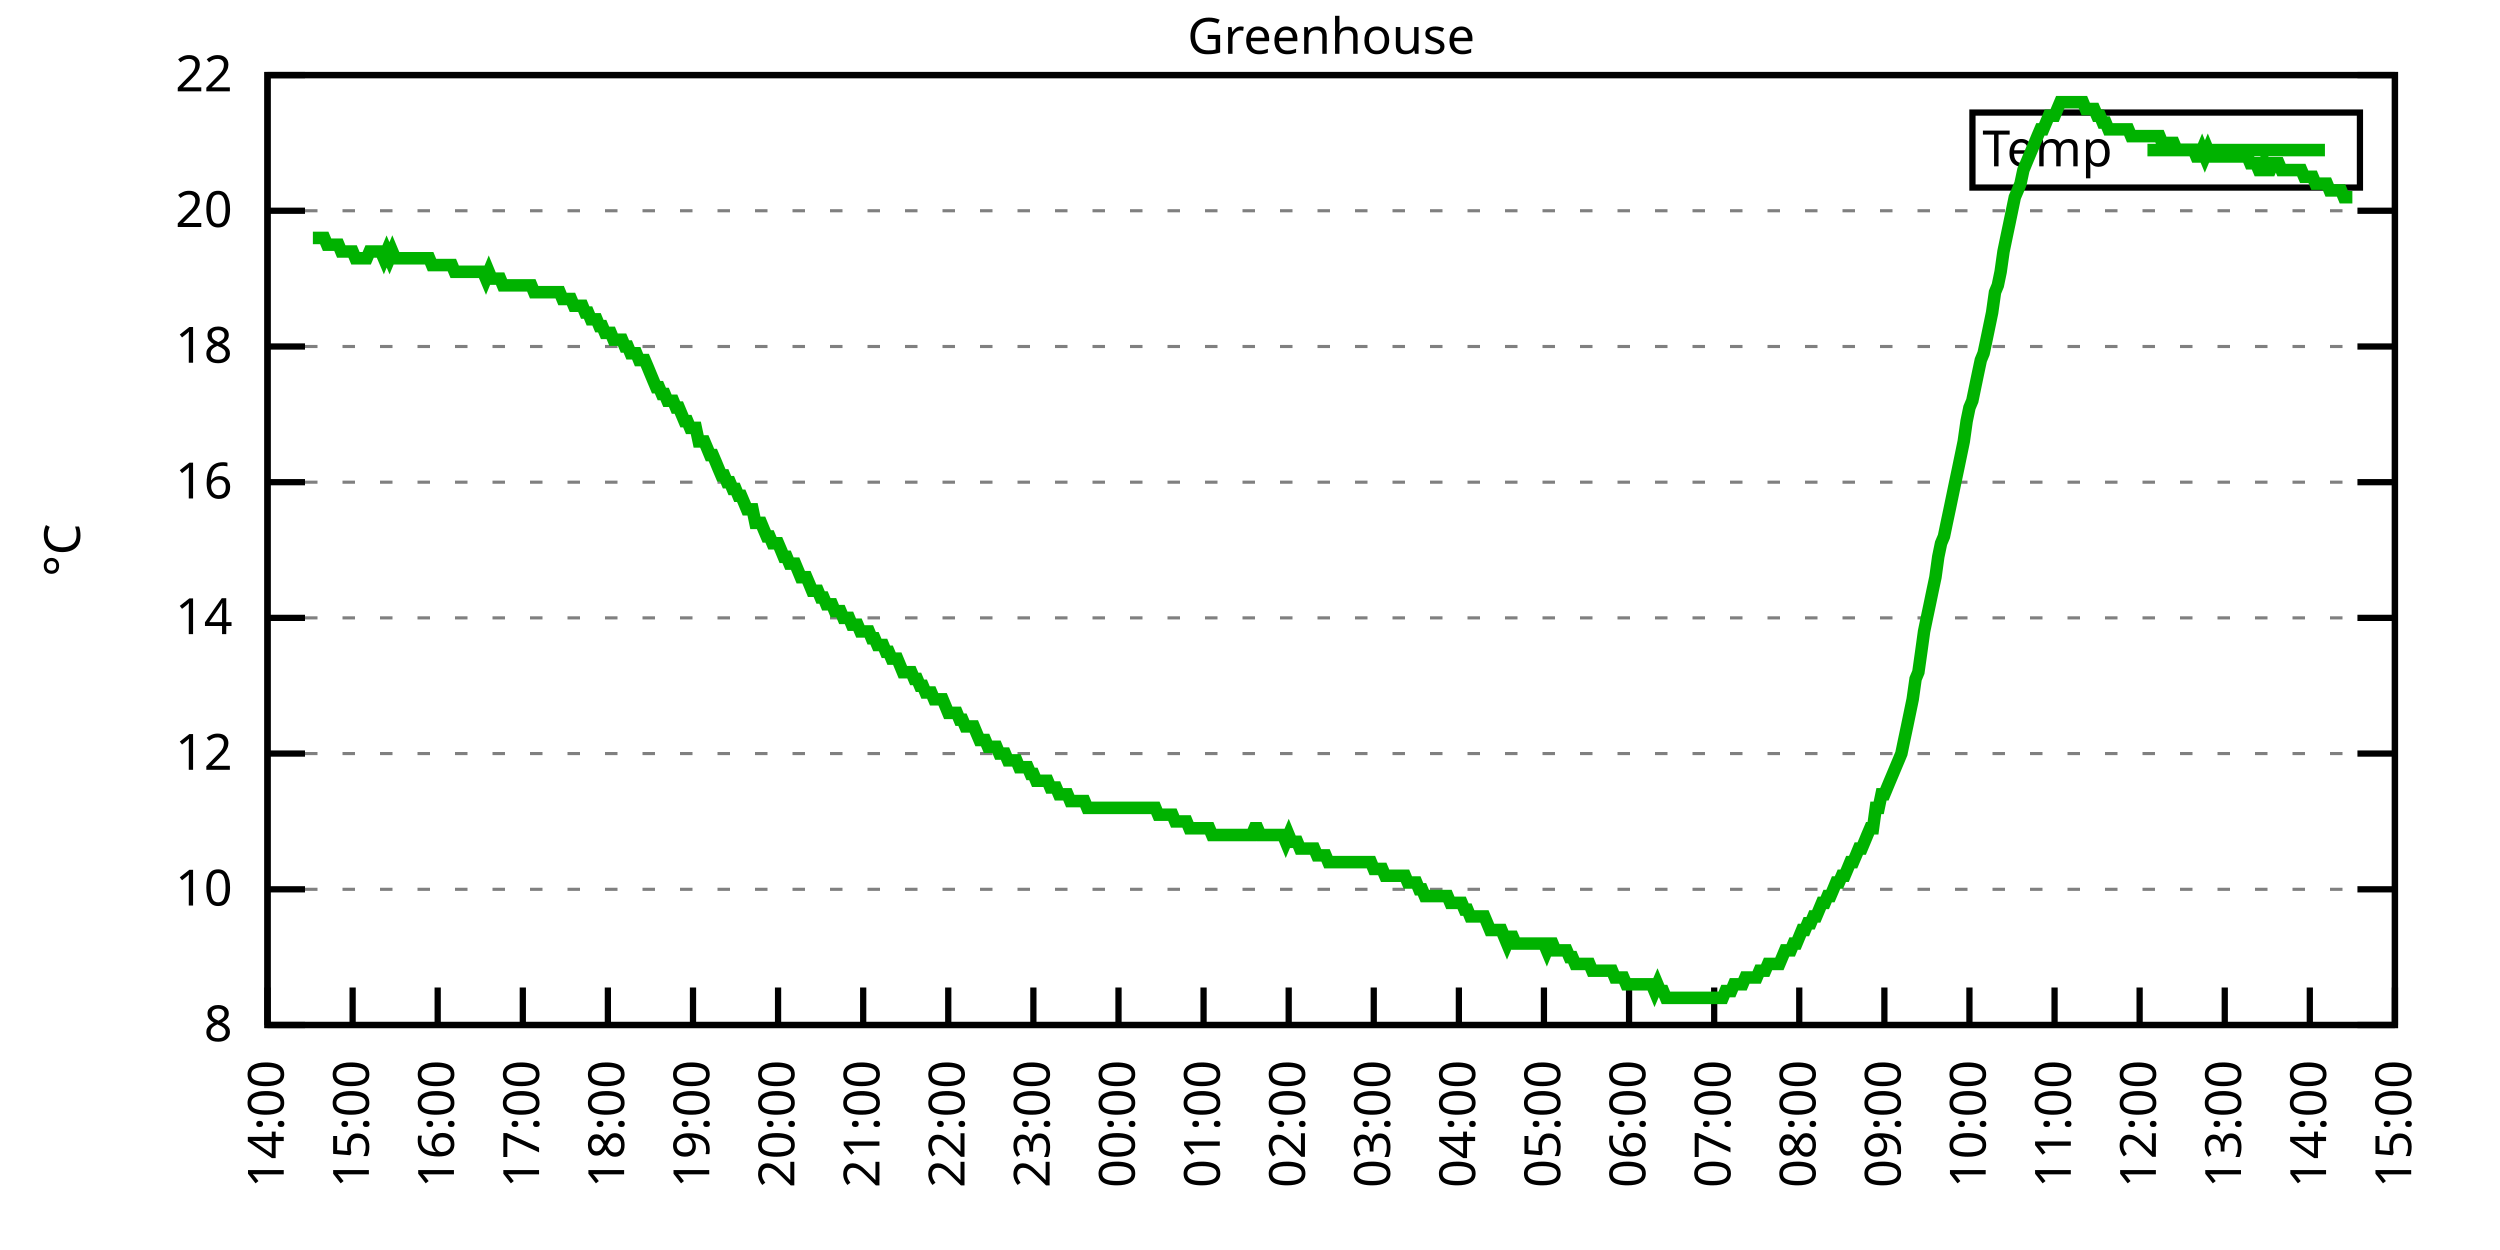
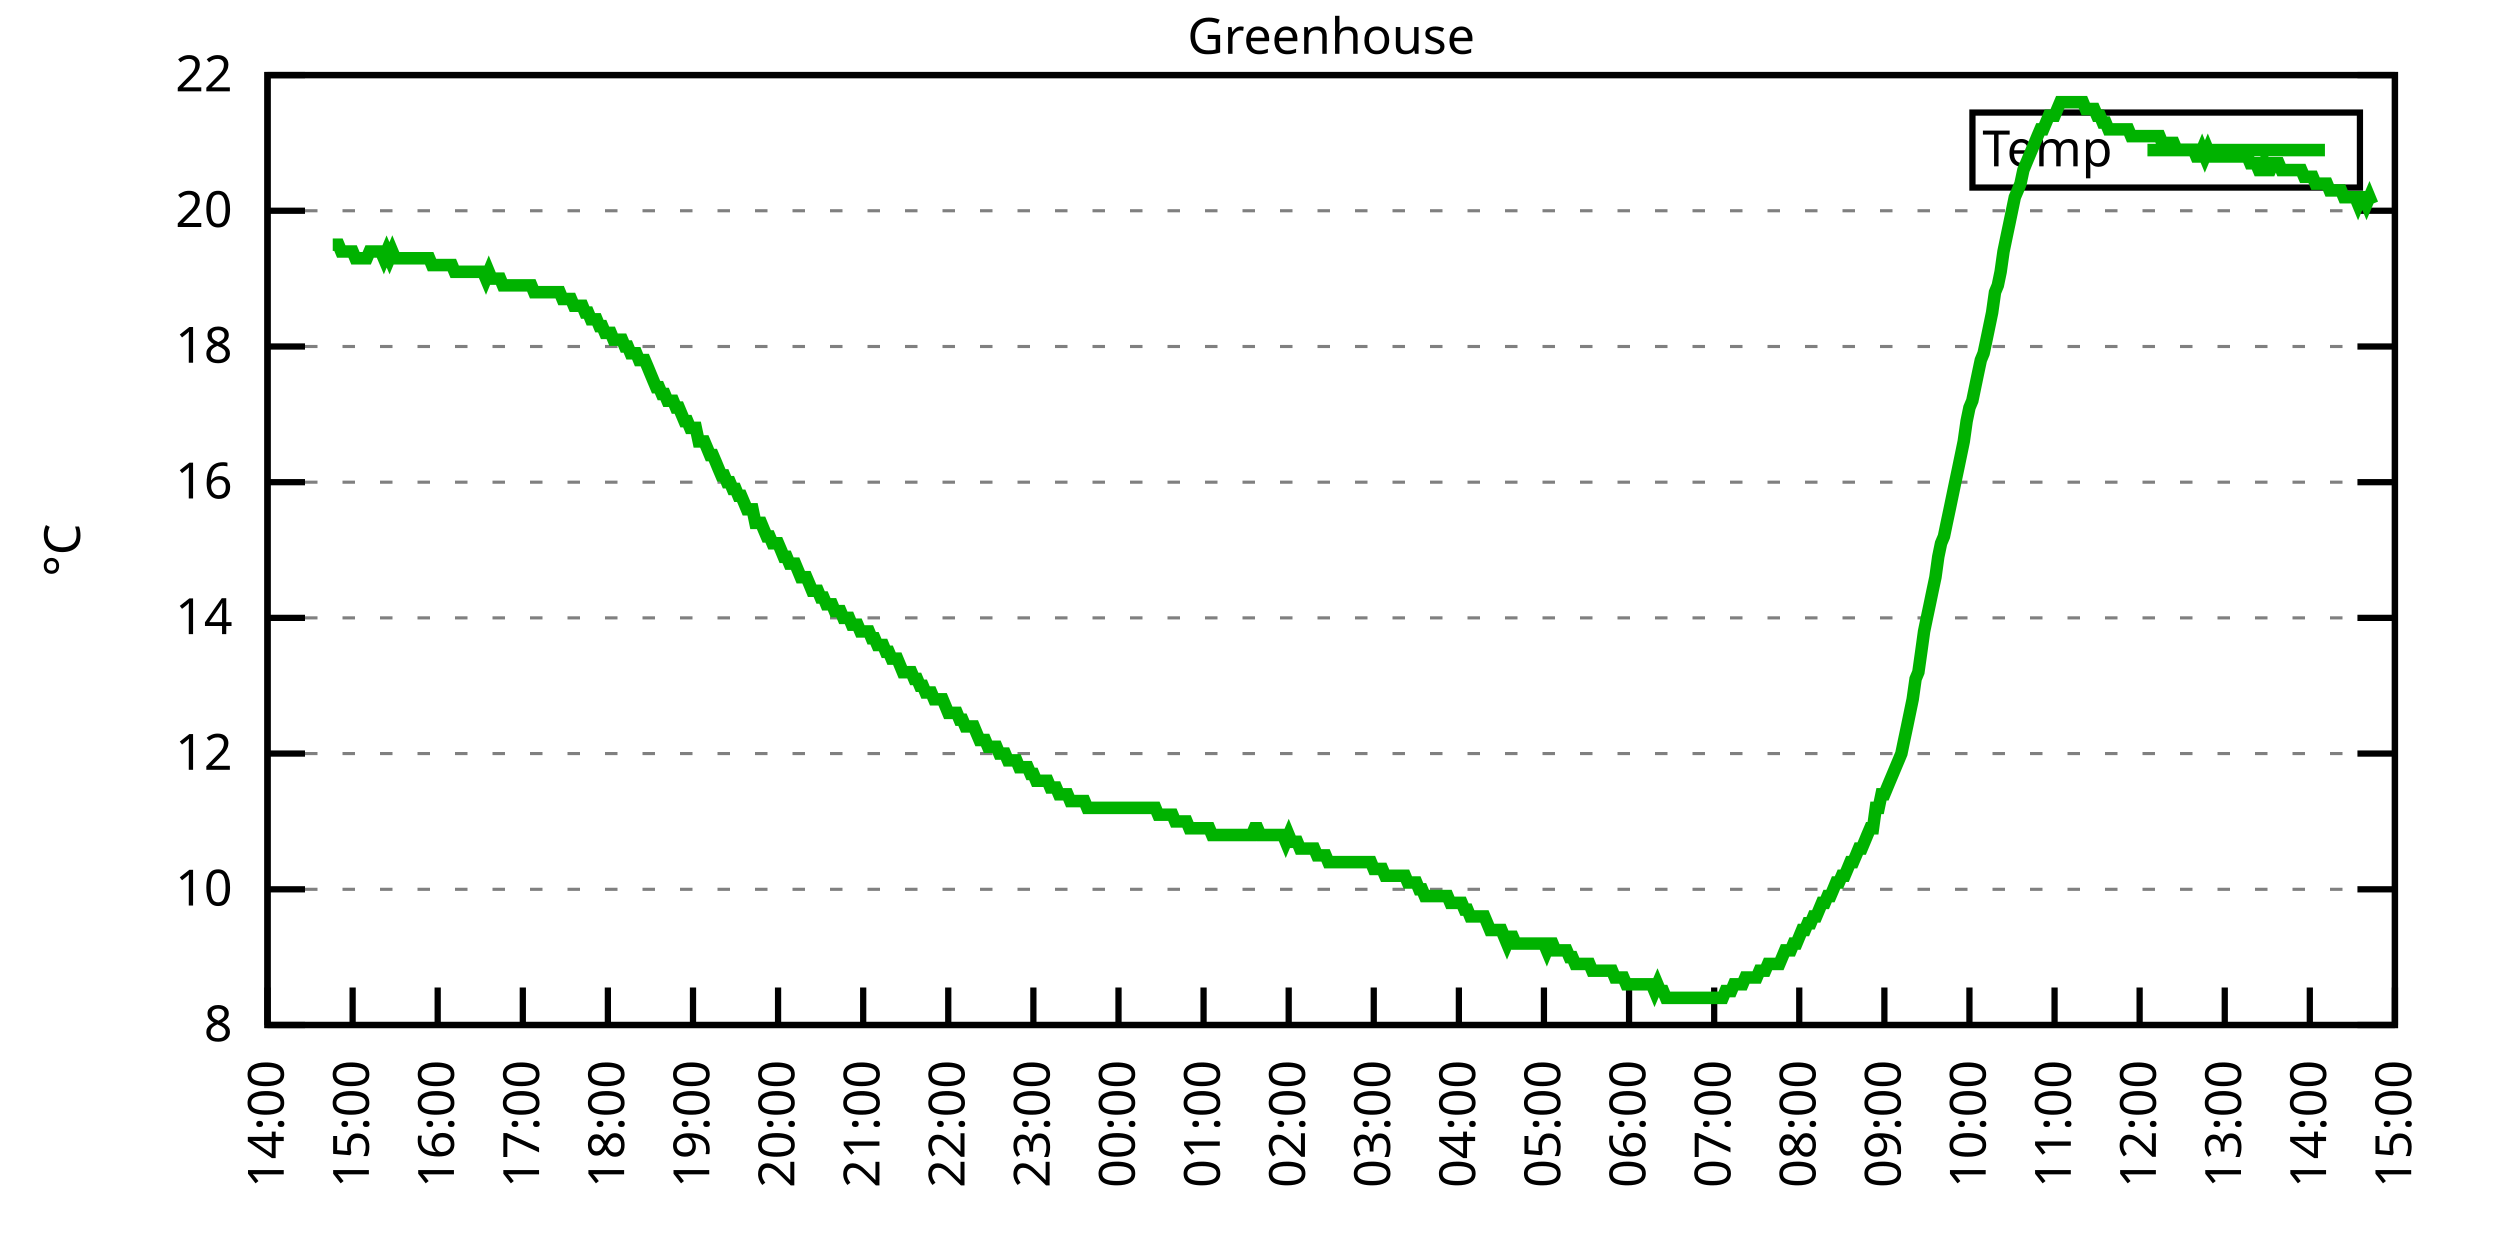
<svg xmlns="http://www.w3.org/2000/svg" xmlns:xlink="http://www.w3.org/1999/xlink" width="400" height="200" viewBox="0 0 400 200">
  <g id="gnuplot_canvas">
    <rect x="0" y="0" width="400" height="200" fill="none" />
    <defs>
      <circle id="gpDot" r="0.5" stroke-width="0.5" stroke="currentColor" />
      <path id="gpPt0" stroke-width="0.333" stroke="currentColor" d="M-1,0 h2 M0,-1 v2" />
      <path id="gpPt1" stroke-width="0.333" stroke="currentColor" d="M-1,-1 L1,1 M1,-1 L-1,1" />
      <path id="gpPt2" stroke-width="0.333" stroke="currentColor" d="M-1,0 L1,0 M0,-1 L0,1 M-1,-1 L1,1 M-1,1 L1,-1" />
      <rect id="gpPt3" stroke-width="0.333" stroke="currentColor" x="-1" y="-1" width="2" height="2" />
      <rect id="gpPt4" stroke-width="0.333" stroke="currentColor" fill="currentColor" x="-1" y="-1" width="2" height="2" />
      <circle id="gpPt5" stroke-width="0.333" stroke="currentColor" cx="0" cy="0" r="1" />
      <use xlink:href="#gpPt5" id="gpPt6" fill="currentColor" stroke="none" />
      <path id="gpPt7" stroke-width="0.333" stroke="currentColor" d="M0,-1.33 L-1.33,0.67 L1.33,0.67 z" />
      <use xlink:href="#gpPt7" id="gpPt8" fill="currentColor" stroke="none" />
      <use xlink:href="#gpPt7" id="gpPt9" stroke="currentColor" transform="rotate(180)" />
      <use xlink:href="#gpPt9" id="gpPt10" fill="currentColor" stroke="none" />
      <use xlink:href="#gpPt3" id="gpPt11" stroke="currentColor" transform="rotate(45)" />
      <use xlink:href="#gpPt11" id="gpPt12" fill="currentColor" stroke="none" />
      <path id="gpPt13" stroke-width="0.333" stroke="currentColor" d="M0,1.330 L1.265,0.411 L0.782,-1.067 L-0.782,-1.076 L-1.265,0.411 z" />
      <use xlink:href="#gpPt13" id="gpPt14" fill="currentColor" stroke="none" />
      <filter id="textbox" filterUnits="objectBoundingBox" x="0" y="0" height="1" width="1">
        <feFlood flood-color="white" flood-opacity="1" result="bgnd" />
        <feComposite in="SourceGraphic" in2="bgnd" operator="atop" />
      </filter>
      <filter id="greybox" filterUnits="objectBoundingBox" x="0" y="0" height="1" width="1">
        <feFlood flood-color="lightgrey" flood-opacity="1" result="grey" />
        <feComposite in="SourceGraphic" in2="grey" operator="atop" />
      </filter>
    </defs>
    <g fill="none" color="white" stroke="currentColor" stroke-width="1.00" stroke-linecap="butt" stroke-linejoin="miter">
</g>
    <g fill="none" color="black" stroke="currentColor" stroke-width="1.00" stroke-linecap="butt" stroke-linejoin="miter">
      <g stroke="none" shape-rendering="crispEdges">
        <polygon fill="rgb(255, 255, 255)" points="42.80,164.00 383.18,164.00 383.18,12.02 42.80,12.02 " />
      </g>
    </g>
    <g fill="none" color="black" stroke="currentColor" stroke-width="1.00" stroke-linecap="butt" stroke-linejoin="miter">
</g>
    <g fill="none" color="black" stroke="black" stroke-width="0.50" stroke-linecap="butt" stroke-linejoin="miter">
</g>
    <g fill="none" color="gray" stroke="currentColor" stroke-width="0.50" stroke-linecap="butt" stroke-linejoin="miter">
      <path stroke="gray" stroke-dasharray="2,4" class="gridline" d="M42.80,164.00 L383.19,164.00  " />
    </g>
    <g fill="none" color="gray" stroke="gray" stroke-width="1.00" stroke-linecap="butt" stroke-linejoin="miter">
</g>
    <g fill="none" color="black" stroke="currentColor" stroke-width="1.00" stroke-linecap="butt" stroke-linejoin="miter">
      <path stroke="black" d="M42.80,164.00 L48.80,164.00 M383.19,164.00 L377.19,164.00  " />
      <g transform="translate(37.20,166.60)" stroke="none" fill="black" font-family="Sans" font-size="8.00" text-anchor="end">
        <text>
          <tspan font-family="Sans"> 8</tspan>
        </text>
      </g>
    </g>
    <g fill="none" color="black" stroke="currentColor" stroke-width="1.00" stroke-linecap="butt" stroke-linejoin="miter">
</g>
    <g fill="none" color="black" stroke="black" stroke-width="0.50" stroke-linecap="butt" stroke-linejoin="miter">
</g>
    <g fill="none" color="gray" stroke="currentColor" stroke-width="0.50" stroke-linecap="butt" stroke-linejoin="miter">
      <path stroke="gray" stroke-dasharray="2,4" class="gridline" d="M42.80,142.29 L383.19,142.29  " />
    </g>
    <g fill="none" color="gray" stroke="gray" stroke-width="1.00" stroke-linecap="butt" stroke-linejoin="miter">
</g>
    <g fill="none" color="black" stroke="currentColor" stroke-width="1.00" stroke-linecap="butt" stroke-linejoin="miter">
      <path stroke="black" d="M42.80,142.29 L48.80,142.29 M383.19,142.29 L377.19,142.29  " />
      <g transform="translate(37.20,144.89)" stroke="none" fill="black" font-family="Sans" font-size="8.00" text-anchor="end">
        <text>
          <tspan font-family="Sans"> 10</tspan>
        </text>
      </g>
    </g>
    <g fill="none" color="black" stroke="currentColor" stroke-width="1.00" stroke-linecap="butt" stroke-linejoin="miter">
</g>
    <g fill="none" color="black" stroke="black" stroke-width="0.50" stroke-linecap="butt" stroke-linejoin="miter">
</g>
    <g fill="none" color="gray" stroke="currentColor" stroke-width="0.50" stroke-linecap="butt" stroke-linejoin="miter">
      <path stroke="gray" stroke-dasharray="2,4" class="gridline" d="M42.80,120.57 L383.19,120.57  " />
    </g>
    <g fill="none" color="gray" stroke="gray" stroke-width="1.00" stroke-linecap="butt" stroke-linejoin="miter">
</g>
    <g fill="none" color="black" stroke="currentColor" stroke-width="1.00" stroke-linecap="butt" stroke-linejoin="miter">
      <path stroke="black" d="M42.80,120.57 L48.80,120.57 M383.19,120.57 L377.19,120.57  " />
      <g transform="translate(37.20,123.17)" stroke="none" fill="black" font-family="Sans" font-size="8.00" text-anchor="end">
        <text>
          <tspan font-family="Sans"> 12</tspan>
        </text>
      </g>
    </g>
    <g fill="none" color="black" stroke="currentColor" stroke-width="1.00" stroke-linecap="butt" stroke-linejoin="miter">
</g>
    <g fill="none" color="black" stroke="black" stroke-width="0.50" stroke-linecap="butt" stroke-linejoin="miter">
</g>
    <g fill="none" color="gray" stroke="currentColor" stroke-width="0.50" stroke-linecap="butt" stroke-linejoin="miter">
      <path stroke="gray" stroke-dasharray="2,4" class="gridline" d="M42.80,98.86 L383.19,98.86  " />
    </g>
    <g fill="none" color="gray" stroke="gray" stroke-width="1.00" stroke-linecap="butt" stroke-linejoin="miter">
</g>
    <g fill="none" color="black" stroke="currentColor" stroke-width="1.00" stroke-linecap="butt" stroke-linejoin="miter">
      <path stroke="black" d="M42.80,98.86 L48.80,98.86 M383.19,98.86 L377.19,98.86  " />
      <g transform="translate(37.20,101.46)" stroke="none" fill="black" font-family="Sans" font-size="8.00" text-anchor="end">
        <text>
          <tspan font-family="Sans"> 14</tspan>
        </text>
      </g>
    </g>
    <g fill="none" color="black" stroke="currentColor" stroke-width="1.00" stroke-linecap="butt" stroke-linejoin="miter">
</g>
    <g fill="none" color="black" stroke="black" stroke-width="0.50" stroke-linecap="butt" stroke-linejoin="miter">
</g>
    <g fill="none" color="gray" stroke="currentColor" stroke-width="0.50" stroke-linecap="butt" stroke-linejoin="miter">
      <path stroke="gray" stroke-dasharray="2,4" class="gridline" d="M42.80,77.15 L383.19,77.15  " />
    </g>
    <g fill="none" color="gray" stroke="gray" stroke-width="1.00" stroke-linecap="butt" stroke-linejoin="miter">
</g>
    <g fill="none" color="black" stroke="currentColor" stroke-width="1.00" stroke-linecap="butt" stroke-linejoin="miter">
      <path stroke="black" d="M42.80,77.15 L48.80,77.15 M383.19,77.15 L377.19,77.15  " />
      <g transform="translate(37.20,79.75)" stroke="none" fill="black" font-family="Sans" font-size="8.00" text-anchor="end">
        <text>
          <tspan font-family="Sans"> 16</tspan>
        </text>
      </g>
    </g>
    <g fill="none" color="black" stroke="currentColor" stroke-width="1.00" stroke-linecap="butt" stroke-linejoin="miter">
</g>
    <g fill="none" color="black" stroke="black" stroke-width="0.50" stroke-linecap="butt" stroke-linejoin="miter">
</g>
    <g fill="none" color="gray" stroke="currentColor" stroke-width="0.50" stroke-linecap="butt" stroke-linejoin="miter">
      <path stroke="gray" stroke-dasharray="2,4" class="gridline" d="M42.80,55.44 L383.19,55.44  " />
    </g>
    <g fill="none" color="gray" stroke="gray" stroke-width="1.00" stroke-linecap="butt" stroke-linejoin="miter">
</g>
    <g fill="none" color="black" stroke="currentColor" stroke-width="1.00" stroke-linecap="butt" stroke-linejoin="miter">
      <path stroke="black" d="M42.80,55.44 L48.80,55.44 M383.19,55.44 L377.19,55.44  " />
      <g transform="translate(37.20,58.04)" stroke="none" fill="black" font-family="Sans" font-size="8.00" text-anchor="end">
        <text>
          <tspan font-family="Sans"> 18</tspan>
        </text>
      </g>
    </g>
    <g fill="none" color="black" stroke="currentColor" stroke-width="1.00" stroke-linecap="butt" stroke-linejoin="miter">
</g>
    <g fill="none" color="black" stroke="black" stroke-width="0.50" stroke-linecap="butt" stroke-linejoin="miter">
</g>
    <g fill="none" color="gray" stroke="currentColor" stroke-width="0.50" stroke-linecap="butt" stroke-linejoin="miter">
      <path stroke="gray" stroke-dasharray="2,4" class="gridline" d="M42.80,33.72 L383.19,33.72  " />
    </g>
    <g fill="none" color="gray" stroke="gray" stroke-width="1.00" stroke-linecap="butt" stroke-linejoin="miter">
</g>
    <g fill="none" color="black" stroke="currentColor" stroke-width="1.00" stroke-linecap="butt" stroke-linejoin="miter">
      <path stroke="black" d="M42.80,33.72 L48.80,33.72 M383.19,33.72 L377.19,33.72  " />
      <g transform="translate(37.20,36.32)" stroke="none" fill="black" font-family="Sans" font-size="8.00" text-anchor="end">
        <text>
          <tspan font-family="Sans"> 20</tspan>
        </text>
      </g>
    </g>
    <g fill="none" color="black" stroke="currentColor" stroke-width="1.00" stroke-linecap="butt" stroke-linejoin="miter">
</g>
    <g fill="none" color="black" stroke="black" stroke-width="0.50" stroke-linecap="butt" stroke-linejoin="miter">
</g>
    <g fill="none" color="gray" stroke="currentColor" stroke-width="0.50" stroke-linecap="butt" stroke-linejoin="miter">
      <path stroke="gray" stroke-dasharray="2,4" class="gridline" d="M42.80,12.01 L383.19,12.01  " />
    </g>
    <g fill="none" color="gray" stroke="gray" stroke-width="1.00" stroke-linecap="butt" stroke-linejoin="miter">
</g>
    <g fill="none" color="black" stroke="currentColor" stroke-width="1.00" stroke-linecap="butt" stroke-linejoin="miter">
      <path stroke="black" d="M42.80,12.01 L48.80,12.01 M383.19,12.01 L377.19,12.01  " />
      <g transform="translate(37.20,14.61)" stroke="none" fill="black" font-family="Sans" font-size="8.00" text-anchor="end">
        <text>
          <tspan font-family="Sans"> 22</tspan>
        </text>
      </g>
    </g>
    <g fill="none" color="black" stroke="currentColor" stroke-width="1.00" stroke-linecap="butt" stroke-linejoin="miter">
      <path stroke="black" d="M42.80,164.00 L42.80,158.00  " />
      <g transform="translate(45.40,169.60) rotate(270.00)" stroke="none" fill="black" font-family="Sans" font-size="8.00" text-anchor="end">
        <text>
          <tspan font-family="Sans">14:00</tspan>
        </text>
      </g>
    </g>
    <g fill="none" color="black" stroke="currentColor" stroke-width="1.00" stroke-linecap="butt" stroke-linejoin="miter">
      <path stroke="black" d="M56.42,164.00 L56.42,158.00  " />
      <g transform="translate(59.02,169.60) rotate(270.00)" stroke="none" fill="black" font-family="Sans" font-size="8.00" text-anchor="end">
        <text>
          <tspan font-family="Sans">15:00</tspan>
        </text>
      </g>
    </g>
    <g fill="none" color="black" stroke="currentColor" stroke-width="1.00" stroke-linecap="butt" stroke-linejoin="miter">
      <path stroke="black" d="M70.03,164.00 L70.03,158.00  " />
      <g transform="translate(72.63,169.60) rotate(270.00)" stroke="none" fill="black" font-family="Sans" font-size="8.00" text-anchor="end">
        <text>
          <tspan font-family="Sans">16:00</tspan>
        </text>
      </g>
    </g>
    <g fill="none" color="black" stroke="currentColor" stroke-width="1.00" stroke-linecap="butt" stroke-linejoin="miter">
      <path stroke="black" d="M83.65,164.00 L83.65,158.00  " />
      <g transform="translate(86.25,169.60) rotate(270.00)" stroke="none" fill="black" font-family="Sans" font-size="8.00" text-anchor="end">
        <text>
          <tspan font-family="Sans">17:00</tspan>
        </text>
      </g>
    </g>
    <g fill="none" color="black" stroke="currentColor" stroke-width="1.00" stroke-linecap="butt" stroke-linejoin="miter">
      <path stroke="black" d="M97.26,164.00 L97.26,158.00  " />
      <g transform="translate(99.86,169.60) rotate(270.00)" stroke="none" fill="black" font-family="Sans" font-size="8.00" text-anchor="end">
        <text>
          <tspan font-family="Sans">18:00</tspan>
        </text>
      </g>
    </g>
    <g fill="none" color="black" stroke="currentColor" stroke-width="1.00" stroke-linecap="butt" stroke-linejoin="miter">
      <path stroke="black" d="M110.88,164.00 L110.88,158.00  " />
      <g transform="translate(113.48,169.60) rotate(270.00)" stroke="none" fill="black" font-family="Sans" font-size="8.00" text-anchor="end">
        <text>
          <tspan font-family="Sans">19:00</tspan>
        </text>
      </g>
    </g>
    <g fill="none" color="black" stroke="currentColor" stroke-width="1.00" stroke-linecap="butt" stroke-linejoin="miter">
      <path stroke="black" d="M124.49,164.00 L124.49,158.00  " />
      <g transform="translate(127.09,169.60) rotate(270.00)" stroke="none" fill="black" font-family="Sans" font-size="8.00" text-anchor="end">
        <text>
          <tspan font-family="Sans">20:00</tspan>
        </text>
      </g>
    </g>
    <g fill="none" color="black" stroke="currentColor" stroke-width="1.00" stroke-linecap="butt" stroke-linejoin="miter">
      <path stroke="black" d="M138.11,164.00 L138.11,158.00  " />
      <g transform="translate(140.71,169.60) rotate(270.00)" stroke="none" fill="black" font-family="Sans" font-size="8.00" text-anchor="end">
        <text>
          <tspan font-family="Sans">21:00</tspan>
        </text>
      </g>
    </g>
    <g fill="none" color="black" stroke="currentColor" stroke-width="1.00" stroke-linecap="butt" stroke-linejoin="miter">
      <path stroke="black" d="M151.72,164.00 L151.72,158.00  " />
      <g transform="translate(154.32,169.60) rotate(270.00)" stroke="none" fill="black" font-family="Sans" font-size="8.00" text-anchor="end">
        <text>
          <tspan font-family="Sans">22:00</tspan>
        </text>
      </g>
    </g>
    <g fill="none" color="black" stroke="currentColor" stroke-width="1.00" stroke-linecap="butt" stroke-linejoin="miter">
      <path stroke="black" d="M165.34,164.00 L165.34,158.00  " />
      <g transform="translate(167.94,169.60) rotate(270.00)" stroke="none" fill="black" font-family="Sans" font-size="8.00" text-anchor="end">
        <text>
          <tspan font-family="Sans">23:00</tspan>
        </text>
      </g>
    </g>
    <g fill="none" color="black" stroke="currentColor" stroke-width="1.00" stroke-linecap="butt" stroke-linejoin="miter">
      <path stroke="black" d="M178.96,164.00 L178.96,158.00  " />
      <g transform="translate(181.56,169.60) rotate(270.00)" stroke="none" fill="black" font-family="Sans" font-size="8.00" text-anchor="end">
        <text>
          <tspan font-family="Sans">00:00</tspan>
        </text>
      </g>
    </g>
    <g fill="none" color="black" stroke="currentColor" stroke-width="1.00" stroke-linecap="butt" stroke-linejoin="miter">
      <path stroke="black" d="M192.57,164.00 L192.57,158.00  " />
      <g transform="translate(195.17,169.60) rotate(270.00)" stroke="none" fill="black" font-family="Sans" font-size="8.00" text-anchor="end">
        <text>
          <tspan font-family="Sans">01:00</tspan>
        </text>
      </g>
    </g>
    <g fill="none" color="black" stroke="currentColor" stroke-width="1.00" stroke-linecap="butt" stroke-linejoin="miter">
      <path stroke="black" d="M206.19,164.00 L206.19,158.00  " />
      <g transform="translate(208.79,169.60) rotate(270.00)" stroke="none" fill="black" font-family="Sans" font-size="8.00" text-anchor="end">
        <text>
          <tspan font-family="Sans">02:00</tspan>
        </text>
      </g>
    </g>
    <g fill="none" color="black" stroke="currentColor" stroke-width="1.00" stroke-linecap="butt" stroke-linejoin="miter">
      <path stroke="black" d="M219.80,164.00 L219.80,158.00  " />
      <g transform="translate(222.40,169.60) rotate(270.00)" stroke="none" fill="black" font-family="Sans" font-size="8.00" text-anchor="end">
        <text>
          <tspan font-family="Sans">03:00</tspan>
        </text>
      </g>
    </g>
    <g fill="none" color="black" stroke="currentColor" stroke-width="1.00" stroke-linecap="butt" stroke-linejoin="miter">
      <path stroke="black" d="M233.42,164.00 L233.42,158.00  " />
      <g transform="translate(236.02,169.60) rotate(270.00)" stroke="none" fill="black" font-family="Sans" font-size="8.00" text-anchor="end">
        <text>
          <tspan font-family="Sans">04:00</tspan>
        </text>
      </g>
    </g>
    <g fill="none" color="black" stroke="currentColor" stroke-width="1.00" stroke-linecap="butt" stroke-linejoin="miter">
      <path stroke="black" d="M247.03,164.00 L247.03,158.00  " />
      <g transform="translate(249.63,169.60) rotate(270.00)" stroke="none" fill="black" font-family="Sans" font-size="8.00" text-anchor="end">
        <text>
          <tspan font-family="Sans">05:00</tspan>
        </text>
      </g>
    </g>
    <g fill="none" color="black" stroke="currentColor" stroke-width="1.00" stroke-linecap="butt" stroke-linejoin="miter">
      <path stroke="black" d="M260.65,164.00 L260.65,158.00  " />
      <g transform="translate(263.25,169.60) rotate(270.00)" stroke="none" fill="black" font-family="Sans" font-size="8.00" text-anchor="end">
        <text>
          <tspan font-family="Sans">06:00</tspan>
        </text>
      </g>
    </g>
    <g fill="none" color="black" stroke="currentColor" stroke-width="1.00" stroke-linecap="butt" stroke-linejoin="miter">
      <path stroke="black" d="M274.27,164.00 L274.27,158.00  " />
      <g transform="translate(276.87,169.60) rotate(270.00)" stroke="none" fill="black" font-family="Sans" font-size="8.00" text-anchor="end">
        <text>
          <tspan font-family="Sans">07:00</tspan>
        </text>
      </g>
    </g>
    <g fill="none" color="black" stroke="currentColor" stroke-width="1.00" stroke-linecap="butt" stroke-linejoin="miter">
      <path stroke="black" d="M287.88,164.00 L287.88,158.00  " />
      <g transform="translate(290.48,169.60) rotate(270.00)" stroke="none" fill="black" font-family="Sans" font-size="8.00" text-anchor="end">
        <text>
          <tspan font-family="Sans">08:00</tspan>
        </text>
      </g>
    </g>
    <g fill="none" color="black" stroke="currentColor" stroke-width="1.00" stroke-linecap="butt" stroke-linejoin="miter">
      <path stroke="black" d="M301.50,164.00 L301.50,158.00  " />
      <g transform="translate(304.10,169.60) rotate(270.00)" stroke="none" fill="black" font-family="Sans" font-size="8.00" text-anchor="end">
        <text>
          <tspan font-family="Sans">09:00</tspan>
        </text>
      </g>
    </g>
    <g fill="none" color="black" stroke="currentColor" stroke-width="1.00" stroke-linecap="butt" stroke-linejoin="miter">
      <path stroke="black" d="M315.11,164.00 L315.11,158.00  " />
      <g transform="translate(317.71,169.60) rotate(270.00)" stroke="none" fill="black" font-family="Sans" font-size="8.00" text-anchor="end">
        <text>
          <tspan font-family="Sans">10:00</tspan>
        </text>
      </g>
    </g>
    <g fill="none" color="black" stroke="currentColor" stroke-width="1.00" stroke-linecap="butt" stroke-linejoin="miter">
      <path stroke="black" d="M328.73,164.00 L328.73,158.00  " />
      <g transform="translate(331.33,169.60) rotate(270.00)" stroke="none" fill="black" font-family="Sans" font-size="8.00" text-anchor="end">
        <text>
          <tspan font-family="Sans">11:00</tspan>
        </text>
      </g>
    </g>
    <g fill="none" color="black" stroke="currentColor" stroke-width="1.00" stroke-linecap="butt" stroke-linejoin="miter">
      <path stroke="black" d="M342.34,164.00 L342.34,158.00  " />
      <g transform="translate(344.94,169.60) rotate(270.00)" stroke="none" fill="black" font-family="Sans" font-size="8.00" text-anchor="end">
        <text>
          <tspan font-family="Sans">12:00</tspan>
        </text>
      </g>
    </g>
    <g fill="none" color="black" stroke="currentColor" stroke-width="1.00" stroke-linecap="butt" stroke-linejoin="miter">
      <path stroke="black" d="M355.96,164.00 L355.96,158.00  " />
      <g transform="translate(358.56,169.60) rotate(270.00)" stroke="none" fill="black" font-family="Sans" font-size="8.00" text-anchor="end">
        <text>
          <tspan font-family="Sans">13:00</tspan>
        </text>
      </g>
    </g>
    <g fill="none" color="black" stroke="currentColor" stroke-width="1.00" stroke-linecap="butt" stroke-linejoin="miter">
      <path stroke="black" d="M369.57,164.00 L369.57,158.00  " />
      <g transform="translate(372.17,169.60) rotate(270.00)" stroke="none" fill="black" font-family="Sans" font-size="8.00" text-anchor="end">
        <text>
          <tspan font-family="Sans">14:00</tspan>
        </text>
      </g>
    </g>
    <g fill="none" color="black" stroke="currentColor" stroke-width="1.00" stroke-linecap="butt" stroke-linejoin="miter">
      <path stroke="black" d="M383.19,164.00 L383.19,158.00  " />
      <g transform="translate(385.79,169.60) rotate(270.00)" stroke="none" fill="black" font-family="Sans" font-size="8.00" text-anchor="end">
        <text>
          <tspan font-family="Sans">15:00</tspan>
        </text>
      </g>
    </g>
    <g fill="none" color="black" stroke="currentColor" stroke-width="1.00" stroke-linecap="butt" stroke-linejoin="miter">
</g>
    <g fill="none" color="black" stroke="currentColor" stroke-width="1.00" stroke-linecap="butt" stroke-linejoin="miter">
      <path stroke="black" d="M42.80,12.01 L42.80,164.00 L383.19,164.00 L383.19,12.01 L42.80,12.01 Z  " />
    </g>
    <g fill="none" color="black" stroke="currentColor" stroke-width="1.00" stroke-linecap="butt" stroke-linejoin="miter">
</g>
    <g fill="none" color="black" stroke="currentColor" stroke-width="1.00" stroke-linecap="butt" stroke-linejoin="miter">
      <path stroke="black" d="M315.59,30.01 L315.59,18.01 L377.59,18.01 L377.59,30.01 L315.59,30.01 Z  " />
    </g>
    <g id="Greenhouse_plot_1">
      <g fill="none" color="white" stroke="black" stroke-width="2.00" stroke-linecap="butt" stroke-linejoin="miter">
</g>
      <g fill="none" color="black" stroke="currentColor" stroke-width="2.00" stroke-linecap="butt" stroke-linejoin="miter">
        <g transform="translate(337.99,26.61)" stroke="none" fill="black" font-family="Sans" font-size="8.00" text-anchor="end">
          <text>
            <tspan font-family="Sans">Temp</tspan>
          </text>
        </g>
      </g>
      <g fill="none" color="black" stroke="currentColor" stroke-width="2.00" stroke-linecap="butt" stroke-linejoin="miter">
-         <path stroke="rgb(  0, 178,   0)" d="M343.59,24.01 L371.99,24.01 M50.06,38.07 L50.52,38.07 L50.97,38.07 L51.42,38.07 L51.88,38.07 L52.33,39.15   L52.78,39.15 L53.24,39.15 L53.69,39.15 L54.15,39.15 L54.60,40.24 L55.05,40.24 L55.51,40.24 L55.96,40.24   L56.42,40.24 L56.87,41.32 L57.32,41.32 L57.78,41.32 L58.23,41.32 L58.68,41.32 L59.14,40.24 L59.59,40.24   L60.05,40.24 L60.50,40.24 L60.95,40.24 L61.41,41.32 L61.86,40.24 L62.32,41.32 L62.77,40.24 L63.22,41.32   L63.68,41.32 L64.13,41.32 L64.58,41.32 L65.04,41.32 L65.49,41.32 L65.95,41.32 L66.40,41.32 L66.85,41.32   L67.31,41.32 L67.76,41.32 L68.22,41.32 L68.67,41.32 L69.12,42.41 L69.58,42.41 L70.03,42.41 L70.49,42.41   L70.94,42.41 L71.39,42.41 L71.85,42.41 L72.30,42.41 L72.75,43.49 L73.21,43.49 L73.66,43.49 L74.12,43.49   L74.57,43.49 L75.02,43.49 L75.48,43.49 L75.93,43.49 L76.39,43.49 L76.84,43.49 L77.29,43.49 L77.75,44.58   L78.20,43.49 L78.65,44.58 L79.11,44.58 L79.56,44.58 L80.02,44.58 L80.47,45.66 L80.92,45.66 L81.38,45.66   L81.83,45.66 L82.29,45.66 L82.74,45.66 L83.19,45.66 L83.65,45.66 L84.10,45.66 L84.55,45.66 L85.01,45.66   L85.46,46.75 L85.92,46.75 L86.37,46.75 L86.82,46.75 L87.28,46.75 L87.73,46.75 L88.19,46.75 L88.64,46.75   L89.09,46.75 L89.55,46.75 L90.00,47.84 L90.45,47.84 L90.91,47.84 L91.36,47.84 L91.82,48.92 L92.27,48.92   L92.72,48.92 L93.18,48.92 L93.63,50.01 L94.09,50.01 L94.54,51.09 L94.99,51.09 L95.45,51.09 L95.90,52.18   L96.35,52.18 L96.81,53.26 L97.26,53.26 L97.72,53.26 L98.17,54.35 L98.62,54.35 L99.08,54.35 L99.53,54.35   L99.99,55.44 L100.44,55.44 L100.89,56.52 L101.35,56.52 L101.80,56.52 L102.25,57.61 L102.71,57.61 L103.16,57.61   L103.62,58.69 L104.07,59.78 L104.52,60.86 L104.98,61.95 L105.43,61.95 L105.89,63.04 L106.34,63.04 L106.79,64.12   L107.25,64.12 L107.70,64.12 L108.15,65.21 L108.61,65.21 L109.06,66.29 L109.52,67.38 L109.97,67.38 L110.42,68.46   L110.88,68.46 L111.33,68.46 L111.79,70.63 L112.24,70.63 L112.69,70.63 L113.15,71.72 L113.60,72.81 L114.05,72.81   L114.51,73.89 L114.96,74.98 L115.42,76.06 L115.87,76.06 L116.32,77.15 L116.78,77.15 L117.23,78.23 L117.69,78.23   L118.14,79.32 L118.59,79.32 L119.05,80.41 L119.50,81.49 L119.96,81.49 L120.41,81.49 L120.86,83.66 L121.32,83.66   L121.77,83.66 L122.22,84.75 L122.68,85.83 L123.13,85.83 L123.59,86.92 L124.04,86.92 L124.49,86.92 L124.95,88.00   L125.40,89.09 L125.86,89.09 L126.31,90.18 L126.76,90.18 L127.22,90.18 L127.67,91.26 L128.12,92.35 L128.58,92.35   L129.03,92.35 L129.49,93.43 L129.94,94.52 L130.39,94.52 L130.85,94.52 L131.30,95.60 L131.76,95.60 L132.21,96.69   L132.66,96.69 L133.12,96.69 L133.57,97.78 L134.02,97.78 L134.48,97.78 L134.93,98.86 L135.39,98.86 L135.84,98.86   L136.29,99.95 L136.75,99.95 L137.20,99.95 L137.66,101.03 L138.11,101.03 L138.56,101.03 L139.02,101.03 L139.47,102.12   L139.92,102.12 L140.38,103.20 L140.83,103.20 L141.29,103.20 L141.74,104.29 L142.19,104.29 L142.65,105.38 L143.10,105.38   L143.56,105.38 L144.01,106.46 L144.46,107.55 L144.92,107.55 L145.37,107.55 L145.82,107.55 L146.28,108.63 L146.73,108.63   L147.19,109.72 L147.64,109.72 L148.09,110.80 L148.55,110.80 L149.00,110.80 L149.46,111.89 L149.91,111.89 L150.36,111.89   L150.82,111.89 L151.27,112.97 L151.72,114.06 L152.18,114.06 L152.63,114.06 L153.09,114.06 L153.54,115.15 L153.99,115.15   L154.45,116.23 L154.90,116.23 L155.36,116.23 L155.81,116.23 L156.26,117.32 L156.72,118.40 L157.17,118.40 L157.62,118.40   L158.08,119.49 L158.53,119.49 L158.99,119.49 L159.44,119.49 L159.89,120.57 L160.35,120.57 L160.80,120.57 L161.26,121.66   L161.71,121.66 L162.16,121.66 L162.62,121.66 L163.07,122.75 L163.52,122.75 L163.98,122.75 L164.43,122.75 L164.89,123.83   L165.34,123.83 L165.79,124.92 L166.25,124.92 L166.70,124.92 L167.16,124.92 L167.61,124.92 L168.06,126.00 L168.52,126.00   L168.97,126.00 L169.43,127.09 L169.88,127.09 L170.33,127.09 L170.79,127.09 L171.24,128.17 L171.69,128.17 L172.15,128.17   L172.60,128.17 L173.06,128.17 L173.51,128.17 L173.96,129.26 L174.42,129.26 L174.87,129.26 L175.33,129.26 L175.78,129.26   L176.23,129.26 L176.69,129.26 L177.14,129.26 L177.59,129.26 L178.05,129.26 L178.50,129.26 L178.96,129.26 L179.41,129.26   L179.86,129.26 L180.32,129.26 L180.77,129.26 L181.23,129.26 L181.68,129.26 L182.13,129.26 L182.59,129.26 L183.04,129.26   L183.49,129.26 L183.95,129.26 L184.40,129.26 L184.86,129.26 L185.31,130.35 L185.76,130.35 L186.22,130.35 L186.67,130.35   L187.13,130.35 L187.58,130.35 L188.03,131.43 L188.49,131.43 L188.94,131.43 L189.39,131.43 L189.85,131.43 L190.30,132.52   L190.76,132.52 L191.21,132.52 L191.66,132.52 L192.12,132.52 L192.57,132.52 L193.03,132.52 L193.48,132.52 L193.93,133.60   L194.39,133.60 L194.84,133.60 L195.29,133.60 L195.75,133.60 L196.20,133.60 L196.66,133.60 L197.11,133.60 L197.56,133.60   L198.02,133.60 L198.47,133.60 L198.93,133.60 L199.38,133.60 L199.83,133.60 L200.29,133.60 L200.74,132.52 L201.19,132.52   L201.65,133.60 L202.10,133.60 L202.56,133.60 L203.01,133.60 L203.46,133.60 L203.92,133.60 L204.37,133.60 L204.83,133.60   L205.28,133.60 L205.73,134.69 L206.19,133.60 L206.64,134.69 L207.09,134.69 L207.55,134.69 L208.00,135.77 L208.46,135.77   L208.91,135.77 L209.36,135.77 L209.82,135.77 L210.27,135.77 L210.73,136.86 L211.18,136.86 L211.63,136.86 L212.09,136.86   L212.54,137.94 L213.00,137.94 L213.45,137.94 L213.90,137.94 L214.36,137.94 L214.81,137.94 L215.26,137.94 L215.72,137.94   L216.17,137.94 L216.63,137.94 L217.08,137.94 L217.53,137.94 L217.99,137.94 L218.44,137.94 L218.90,137.94 L219.35,137.94   L219.80,139.03 L220.26,139.03 L220.71,139.03 L221.16,139.03 L221.62,140.12 L222.07,140.12 L222.53,140.12 L222.98,140.12   L223.43,140.12 L223.89,140.12 L224.34,140.12 L224.80,140.12 L225.25,141.20 L225.70,141.20 L226.16,141.20 L226.61,141.20   L227.06,142.29 L227.52,142.29 L227.97,143.37 L228.43,143.37 L228.88,143.37 L229.33,143.37 L229.79,143.37 L230.24,143.37   L230.70,143.37 L231.15,143.37 L231.60,143.37 L232.06,144.46 L232.51,144.46 L232.96,144.46 L233.42,144.46 L233.87,144.46   L234.33,145.54 L234.78,145.54 L235.23,146.63 L235.69,146.63 L236.14,146.63 L236.60,146.63 L237.05,146.63 L237.50,146.63   L237.96,147.72 L238.41,148.80 L238.86,148.80 L239.32,148.80 L239.77,148.80 L240.23,148.80 L240.68,149.89 L241.13,150.97   L241.59,149.89 L242.04,149.89 L242.50,150.97 L242.95,150.97 L243.40,150.97 L243.86,150.97 L244.31,150.97 L244.76,150.97   L245.22,150.97 L245.67,150.97 L246.13,150.97 L246.58,150.97 L247.03,150.97 L247.49,152.06 L247.94,150.97 L248.40,150.97   L248.85,152.06 L249.30,152.06 L249.76,152.06 L250.21,152.06 L250.66,152.06 L251.12,153.14 L251.57,153.14 L252.03,154.23   L252.48,154.23 L252.93,154.23 L253.39,154.23 L253.84,154.23 L254.30,154.23 L254.75,155.31 L255.20,155.31 L255.66,155.31   L256.11,155.31 L256.56,155.31 L257.02,155.31 L257.47,155.31 L257.93,155.31 L258.38,156.40 L258.83,156.40 L259.29,156.40   L259.74,156.40 L260.20,157.49 L260.65,157.49 L261.10,157.49 L261.56,157.49 L262.01,157.49 L262.47,157.49 L262.92,157.49   L263.37,157.49 L263.83,157.49 L264.28,157.49 L264.73,158.57 L265.19,157.49 L265.64,158.57 L266.10,158.57 L266.55,159.66   L267.00,159.66 L267.46,159.66 L267.91,159.66 L268.37,159.66 L268.82,159.66 L269.27,159.66 L269.73,159.66 L270.18,159.66   L270.63,159.66 L271.09,159.66 L271.54,159.66 L272.00,159.66 L272.45,159.66 L272.90,159.66 L273.36,159.66 L273.81,159.66   L274.27,159.66 L274.72,159.66 L275.17,159.66 L275.63,159.66 L276.08,158.57 L276.53,158.57 L276.99,158.57 L277.44,157.49   L277.90,157.49 L278.35,157.49 L278.80,157.49 L279.26,156.40 L279.71,156.40 L280.17,156.40 L280.62,156.40 L281.07,156.40   L281.53,155.31 L281.98,155.31 L282.43,155.31 L282.89,154.23 L283.34,154.23 L283.80,154.23 L284.25,154.23 L284.70,154.23   L285.16,153.14 L285.61,152.06 L286.07,152.06 L286.52,152.06 L286.97,150.97 L287.43,150.97 L287.88,149.89 L288.33,148.80   L288.79,148.80 L289.24,147.72 L289.70,147.72 L290.15,146.63 L290.60,146.63 L291.06,145.54 L291.51,144.46 L291.97,144.46   L292.42,143.37 L292.87,143.37 L293.33,142.29 L293.78,141.20 L294.23,141.20 L294.69,140.12 L295.14,140.12 L295.60,139.03   L296.05,137.94 L296.50,137.94 L296.96,136.86 L297.41,135.77 L297.87,135.77 L298.32,134.69 L298.77,133.60 L299.23,132.52   L299.68,132.52 L300.13,129.26 L300.59,129.26 L301.04,127.09 L301.50,127.09 L301.95,126.00 L302.40,124.92 L302.86,123.83   L303.31,122.75 L303.77,121.66 L304.22,120.57 L304.67,118.40 L305.13,116.23 L305.58,114.06 L306.03,111.89 L306.49,108.63   L306.94,107.55 L307.40,104.29 L307.85,101.03 L308.30,98.86 L308.76,96.69 L309.21,94.52 L309.67,92.35 L310.12,89.09   L310.57,86.92 L311.03,85.83 L311.48,83.66 L311.94,81.49 L312.39,79.32 L312.84,77.15 L313.30,74.98 L313.75,72.81   L314.20,70.63 L314.66,67.38 L315.11,65.21 L315.57,64.12 L316.02,61.95 L316.47,59.78 L316.93,57.61 L317.38,56.52   L317.84,54.35 L318.29,52.18 L318.74,50.01 L319.20,46.75 L319.65,45.66 L320.10,43.49 L320.56,40.24 L321.01,38.07   L321.47,35.89 L321.92,33.72 L322.37,31.55 L322.83,30.47 L323.28,29.38 L323.74,27.21 L324.19,26.12 L324.64,25.04   L325.10,23.95 L325.55,22.87 L326.00,21.78 L326.46,20.70 L326.91,20.70 L327.37,19.61 L327.82,18.52 L328.27,18.52   L328.73,18.52 L329.18,17.44 L329.64,16.35 L330.09,16.35 L330.54,16.35 L331.00,16.35 L331.45,16.35 L331.90,16.35   L332.36,16.35 L332.81,16.35 L333.27,16.35 L333.72,17.44 L334.17,17.44 L334.63,17.44 L335.08,17.44 L335.54,18.52   L335.99,18.52 L336.44,19.61 L336.90,19.61 L337.35,20.70 L337.80,20.70 L338.26,20.70 L338.71,20.70 L339.17,20.70   L339.62,20.70 L340.07,20.70 L340.53,20.70 L340.98,21.78 L341.44,21.78 L341.89,21.78 L342.34,21.78 L342.80,21.78   L343.25,21.78 L343.70,21.78 L344.16,21.78 L344.61,21.78 L345.07,21.78 L345.52,21.78 L345.97,22.87 L346.43,23.95   L346.88,23.95 L347.34,22.87 L347.79,22.87 L348.24,23.95 L348.70,23.95 L349.15,23.95 L349.60,23.95 L350.06,23.95   L350.51,23.95 L350.97,23.95 L351.42,25.04 L351.87,25.04 L352.33,23.95 L352.78,25.04 L353.24,23.95 L353.69,25.04   L354.14,25.04 L354.60,25.04 L355.05,25.04 L355.50,25.04 L355.96,25.04 L356.41,25.04 L356.87,25.04 L357.32,25.04   L357.77,25.04 L358.23,25.04 L358.68,25.04 L359.14,25.04 L359.59,25.04 L360.04,26.12 L360.50,26.12 L360.95,26.12   L361.41,27.21 L361.86,27.21 L362.31,26.12 L362.77,27.21 L363.22,27.21 L363.67,26.12 L364.13,26.12 L364.58,26.12   L365.04,27.21 L365.49,27.21 L365.94,27.21 L366.40,27.21 L366.85,27.21 L367.31,27.21 L367.76,27.21 L368.21,27.21   L368.67,28.29 L369.12,28.29 L369.57,28.29 L370.03,28.29 L370.48,29.38 L370.94,29.38 L371.39,29.38 L371.84,29.38   L372.30,29.38 L372.75,30.47 L373.21,30.47 L373.66,30.47 L374.11,30.47 L374.57,30.47 L375.02,31.55 L375.47,31.55   L375.93,31.55 L376.38,31.55  " />
+         <path stroke="rgb(  0, 178,   0)" d="M343.59,24.01 L371.99,24.01 M53.24,39.15 L53.69,39.15 L54.15,39.15 L54.60,40.24 L55.05,40.24 L55.51,40.24   L55.96,40.24 L56.42,40.24 L56.87,41.32 L57.32,41.32 L57.78,41.32 L58.23,41.32 L58.68,41.32 L59.14,40.24   L59.59,40.24 L60.05,40.24 L60.50,40.24 L60.95,40.24 L61.41,41.32 L61.86,40.24 L62.32,41.32 L62.77,40.24   L63.22,41.32 L63.68,41.32 L64.13,41.32 L64.58,41.32 L65.04,41.32 L65.49,41.32 L65.95,41.32 L66.40,41.32   L66.85,41.32 L67.31,41.32 L67.76,41.32 L68.22,41.32 L68.67,41.32 L69.12,42.41 L69.58,42.41 L70.03,42.41   L70.49,42.41 L70.94,42.41 L71.39,42.41 L71.85,42.41 L72.30,42.41 L72.75,43.49 L73.21,43.49 L73.66,43.49   L74.12,43.49 L74.57,43.49 L75.02,43.49 L75.48,43.49 L75.93,43.49 L76.39,43.49 L76.84,43.49 L77.29,43.49   L77.75,44.58 L78.20,43.49 L78.65,44.58 L79.11,44.58 L79.56,44.58 L80.02,44.58 L80.47,45.66 L80.92,45.66   L81.38,45.66 L81.83,45.66 L82.29,45.66 L82.74,45.66 L83.19,45.66 L83.65,45.66 L84.10,45.66 L84.55,45.66   L85.01,45.66 L85.46,46.75 L85.92,46.75 L86.37,46.75 L86.82,46.75 L87.28,46.75 L87.73,46.75 L88.19,46.75   L88.64,46.75 L89.09,46.75 L89.55,46.75 L90.00,47.84 L90.45,47.84 L90.91,47.84 L91.36,47.84 L91.82,48.92   L92.27,48.92 L92.72,48.92 L93.18,48.92 L93.63,50.01 L94.09,50.01 L94.54,51.09 L94.99,51.09 L95.45,51.09   L95.90,52.18 L96.35,52.18 L96.81,53.26 L97.26,53.26 L97.72,53.26 L98.17,54.35 L98.62,54.35 L99.08,54.35   L99.53,54.35 L99.99,55.44 L100.44,55.44 L100.89,56.52 L101.35,56.52 L101.80,56.52 L102.25,57.61 L102.71,57.61   L103.16,57.61 L103.62,58.69 L104.07,59.78 L104.52,60.86 L104.98,61.95 L105.43,61.95 L105.89,63.04 L106.34,63.04   L106.79,64.12 L107.25,64.12 L107.70,64.12 L108.15,65.21 L108.61,65.21 L109.06,66.29 L109.52,67.38 L109.97,67.38   L110.42,68.46 L110.88,68.46 L111.33,68.46 L111.79,70.63 L112.24,70.63 L112.69,70.63 L113.15,71.72 L113.60,72.81   L114.05,72.81 L114.51,73.89 L114.96,74.98 L115.42,76.06 L115.87,76.06 L116.32,77.15 L116.78,77.15 L117.23,78.23   L117.69,78.23 L118.14,79.32 L118.59,79.32 L119.05,80.41 L119.50,81.49 L119.96,81.49 L120.41,81.49 L120.86,83.66   L121.32,83.66 L121.77,83.66 L122.22,84.75 L122.68,85.83 L123.13,85.83 L123.59,86.92 L124.04,86.92 L124.49,86.92   L124.95,88.00 L125.40,89.09 L125.86,89.09 L126.31,90.18 L126.76,90.18 L127.22,90.18 L127.67,91.26 L128.12,92.35   L128.58,92.35 L129.03,92.35 L129.49,93.43 L129.94,94.52 L130.39,94.52 L130.85,94.52 L131.30,95.60 L131.76,95.60   L132.21,96.69 L132.66,96.69 L133.12,96.69 L133.57,97.78 L134.02,97.78 L134.48,97.78 L134.93,98.86 L135.39,98.86   L135.84,98.86 L136.29,99.95 L136.75,99.95 L137.20,99.95 L137.66,101.03 L138.11,101.03 L138.56,101.03 L139.02,101.03   L139.47,102.12 L139.92,102.12 L140.38,103.20 L140.83,103.20 L141.29,103.20 L141.74,104.29 L142.19,104.29 L142.65,105.38   L143.10,105.38 L143.56,105.38 L144.01,106.46 L144.46,107.55 L144.92,107.55 L145.37,107.55 L145.82,107.55 L146.28,108.63   L146.73,108.63 L147.19,109.72 L147.64,109.72 L148.09,110.80 L148.55,110.80 L149.00,110.80 L149.46,111.89 L149.91,111.89   L150.36,111.89 L150.82,111.89 L151.27,112.97 L151.72,114.06 L152.18,114.06 L152.63,114.06 L153.09,114.06 L153.54,115.15   L153.99,115.15 L154.45,116.23 L154.90,116.23 L155.36,116.23 L155.81,116.23 L156.26,117.32 L156.72,118.40 L157.17,118.40   L157.62,118.40 L158.08,119.49 L158.53,119.49 L158.99,119.49 L159.44,119.49 L159.89,120.57 L160.35,120.57 L160.80,120.57   L161.26,121.66 L161.71,121.66 L162.16,121.66 L162.62,121.66 L163.07,122.75 L163.52,122.75 L163.98,122.75 L164.43,122.75   L164.89,123.83 L165.34,123.83 L165.79,124.92 L166.25,124.92 L166.70,124.92 L167.16,124.92 L167.61,124.92 L168.06,126.00   L168.52,126.00 L168.97,126.00 L169.43,127.09 L169.88,127.09 L170.33,127.09 L170.79,127.09 L171.24,128.17 L171.69,128.17   L172.15,128.17 L172.60,128.17 L173.06,128.17 L173.51,128.17 L173.96,129.26 L174.42,129.26 L174.87,129.26 L175.33,129.26   L175.78,129.26 L176.23,129.26 L176.69,129.26 L177.14,129.26 L177.59,129.26 L178.05,129.26 L178.50,129.26 L178.96,129.26   L179.41,129.26 L179.86,129.26 L180.32,129.26 L180.77,129.26 L181.23,129.26 L181.68,129.26 L182.13,129.26 L182.59,129.26   L183.04,129.26 L183.49,129.26 L183.95,129.26 L184.40,129.26 L184.86,129.26 L185.31,130.35 L185.76,130.35 L186.22,130.35   L186.67,130.35 L187.13,130.35 L187.58,130.35 L188.03,131.43 L188.49,131.43 L188.94,131.43 L189.39,131.43 L189.85,131.43   L190.30,132.52 L190.76,132.52 L191.21,132.52 L191.66,132.52 L192.12,132.52 L192.57,132.52 L193.03,132.52 L193.48,132.52   L193.93,133.60 L194.39,133.60 L194.84,133.60 L195.29,133.60 L195.75,133.60 L196.20,133.60 L196.66,133.60 L197.11,133.60   L197.56,133.60 L198.02,133.60 L198.47,133.60 L198.93,133.60 L199.38,133.60 L199.83,133.60 L200.29,133.60 L200.74,132.52   L201.19,132.52 L201.65,133.60 L202.10,133.60 L202.56,133.60 L203.01,133.60 L203.46,133.60 L203.92,133.60 L204.37,133.60   L204.83,133.60 L205.28,133.60 L205.73,134.69 L206.19,133.60 L206.64,134.69 L207.09,134.69 L207.55,134.69 L208.00,135.77   L208.46,135.77 L208.91,135.77 L209.36,135.77 L209.82,135.77 L210.27,135.77 L210.73,136.86 L211.18,136.86 L211.63,136.86   L212.09,136.86 L212.54,137.94 L213.00,137.94 L213.45,137.94 L213.90,137.94 L214.36,137.94 L214.81,137.94 L215.26,137.94   L215.72,137.94 L216.17,137.94 L216.63,137.94 L217.08,137.94 L217.53,137.94 L217.99,137.94 L218.44,137.94 L218.90,137.94   L219.35,137.94 L219.80,139.03 L220.26,139.03 L220.71,139.03 L221.16,139.03 L221.62,140.12 L222.07,140.12 L222.53,140.12   L222.98,140.12 L223.43,140.12 L223.89,140.12 L224.34,140.12 L224.80,140.12 L225.25,141.20 L225.70,141.20 L226.16,141.20   L226.61,141.20 L227.06,142.29 L227.52,142.29 L227.97,143.37 L228.43,143.37 L228.88,143.37 L229.33,143.37 L229.79,143.37   L230.24,143.37 L230.70,143.37 L231.15,143.37 L231.60,143.37 L232.06,144.46 L232.51,144.46 L232.96,144.46 L233.42,144.46   L233.87,144.46 L234.33,145.54 L234.78,145.54 L235.23,146.63 L235.69,146.63 L236.14,146.63 L236.60,146.63 L237.05,146.63   L237.50,146.63 L237.96,147.72 L238.41,148.80 L238.86,148.80 L239.32,148.80 L239.77,148.80 L240.23,148.80 L240.68,149.89   L241.13,150.97 L241.59,149.89 L242.04,149.89 L242.50,150.97 L242.95,150.97 L243.40,150.97 L243.86,150.97 L244.31,150.97   L244.76,150.97 L245.22,150.97 L245.67,150.97 L246.13,150.97 L246.58,150.97 L247.03,150.97 L247.49,152.06 L247.94,150.97   L248.40,150.97 L248.85,152.06 L249.30,152.06 L249.76,152.06 L250.21,152.06 L250.66,152.06 L251.12,153.14 L251.57,153.14   L252.03,154.23 L252.48,154.23 L252.93,154.23 L253.39,154.23 L253.84,154.23 L254.30,154.23 L254.75,155.31 L255.20,155.31   L255.66,155.31 L256.11,155.31 L256.56,155.31 L257.02,155.31 L257.47,155.31 L257.93,155.31 L258.38,156.40 L258.83,156.40   L259.29,156.40 L259.74,156.40 L260.20,157.49 L260.65,157.49 L261.10,157.49 L261.56,157.49 L262.01,157.49 L262.47,157.49   L262.92,157.49 L263.37,157.49 L263.83,157.49 L264.28,157.49 L264.73,158.57 L265.19,157.49 L265.64,158.57 L266.10,158.57   L266.55,159.66 L267.00,159.66 L267.46,159.66 L267.91,159.66 L268.37,159.66 L268.82,159.66 L269.27,159.66 L269.73,159.66   L270.18,159.66 L270.63,159.66 L271.09,159.66 L271.54,159.66 L272.00,159.66 L272.45,159.66 L272.90,159.66 L273.36,159.66   L273.81,159.66 L274.27,159.66 L274.72,159.66 L275.17,159.66 L275.63,159.66 L276.08,158.57 L276.53,158.57 L276.99,158.57   L277.44,157.49 L277.90,157.49 L278.35,157.49 L278.80,157.49 L279.26,156.40 L279.71,156.40 L280.17,156.40 L280.62,156.40   L281.07,156.40 L281.53,155.31 L281.98,155.31 L282.43,155.31 L282.89,154.23 L283.34,154.23 L283.80,154.23 L284.25,154.23   L284.70,154.23 L285.16,153.14 L285.61,152.06 L286.07,152.06 L286.52,152.06 L286.97,150.97 L287.43,150.97 L287.88,149.89   L288.33,148.80 L288.79,148.80 L289.24,147.72 L289.70,147.72 L290.15,146.63 L290.60,146.63 L291.06,145.54 L291.51,144.46   L291.97,144.46 L292.42,143.37 L292.87,143.37 L293.33,142.29 L293.78,141.20 L294.23,141.20 L294.69,140.12 L295.14,140.12   L295.60,139.03 L296.05,137.94 L296.50,137.94 L296.96,136.86 L297.41,135.77 L297.87,135.77 L298.32,134.69 L298.77,133.60   L299.23,132.52 L299.68,132.52 L300.13,129.26 L300.59,129.26 L301.04,127.09 L301.50,127.09 L301.95,126.00 L302.40,124.92   L302.86,123.83 L303.31,122.75 L303.77,121.66 L304.22,120.57 L304.67,118.40 L305.13,116.23 L305.58,114.06 L306.03,111.89   L306.49,108.63 L306.94,107.55 L307.40,104.29 L307.85,101.03 L308.30,98.86 L308.76,96.69 L309.21,94.52 L309.67,92.35   L310.12,89.09 L310.57,86.92 L311.03,85.83 L311.48,83.66 L311.94,81.49 L312.39,79.32 L312.84,77.15 L313.30,74.98   L313.75,72.81 L314.20,70.63 L314.66,67.38 L315.11,65.21 L315.57,64.12 L316.02,61.95 L316.47,59.78 L316.93,57.61   L317.38,56.52 L317.84,54.35 L318.29,52.18 L318.74,50.01 L319.20,46.75 L319.65,45.66 L320.10,43.49 L320.56,40.24   L321.01,38.07 L321.47,35.89 L321.92,33.72 L322.37,31.55 L322.83,30.47 L323.28,29.38 L323.74,27.21 L324.19,26.12   L324.64,25.04 L325.10,23.95 L325.55,22.87 L326.00,21.78 L326.46,20.70 L326.91,20.70 L327.37,19.61 L327.82,18.52   L328.27,18.52 L328.73,18.52 L329.18,17.44 L329.64,16.35 L330.09,16.35 L330.54,16.35 L331.00,16.35 L331.45,16.35   L331.90,16.35 L332.36,16.35 L332.81,16.35 L333.27,16.35 L333.72,17.44 L334.17,17.44 L334.63,17.44 L335.08,17.44   L335.54,18.52 L335.99,18.52 L336.44,19.61 L336.90,19.61 L337.35,20.70 L337.80,20.70 L338.26,20.70 L338.71,20.70   L339.17,20.70 L339.62,20.70 L340.07,20.70 L340.53,20.70 L340.98,21.78 L341.44,21.78 L341.89,21.78 L342.34,21.78   L342.80,21.78 L343.25,21.78 L343.70,21.78 L344.16,21.78 L344.61,21.78 L345.07,21.78 L345.52,21.78 L345.97,22.87   L346.43,23.95 L346.88,23.95 L347.34,22.87 L347.79,22.87 L348.24,23.95 L348.70,23.95 L349.15,23.95 L349.60,23.95   L350.06,23.95 L350.51,23.95 L350.97,23.95 L351.42,25.04 L351.87,25.04 L352.33,23.95 L352.78,25.04 L353.24,23.95   L353.69,25.04 L354.14,25.04 L354.60,25.04 L355.05,25.04 L355.50,25.04 L355.96,25.04 L356.41,25.04 L356.87,25.04   L357.32,25.04 L357.77,25.04 L358.23,25.04 L358.68,25.04 L359.14,25.04 L359.59,25.04 L360.04,26.12 L360.50,26.12   L360.95,26.12 L361.41,27.21 L361.86,27.21 L362.31,26.12 L362.77,27.21 L363.22,27.21 L363.67,26.12 L364.13,26.12   L364.58,26.12 L365.04,27.21 L365.49,27.21 L365.94,27.21 L366.40,27.21 L366.85,27.21 L367.31,27.21 L367.76,27.21   L368.21,27.21 L368.67,28.29 L369.12,28.29 L369.57,28.29 L370.03,28.29 L370.48,29.38 L370.94,29.38 L371.39,29.38   L371.84,29.38 L372.30,29.38 L372.75,30.47 L373.21,30.47 L373.66,30.47 L374.11,30.47 L374.57,30.47 L375.02,31.55   L375.47,31.55 L375.93,31.55 L376.38,31.55 L376.84,31.55 L377.29,32.64 L377.74,31.55 L378.20,31.55 L378.65,32.64   L379.11,31.55 L379.56,32.64  " />
      </g>
    </g>
    <g fill="none" color="black" stroke="currentColor" stroke-width="2.00" stroke-linecap="butt" stroke-linejoin="miter">
</g>
    <g fill="none" color="black" stroke="black" stroke-width="1.00" stroke-linecap="butt" stroke-linejoin="miter">
</g>
    <g fill="none" color="black" stroke="currentColor" stroke-width="1.00" stroke-linecap="butt" stroke-linejoin="miter">
      <path stroke="black" d="M42.80,12.01 L42.80,164.00 L383.19,164.00 L383.19,12.01 L42.80,12.01 Z  " />
      <g transform="translate(12.80,88.01) rotate(270.00)" stroke="none" fill="black" font-family="Sans" font-size="8.00" text-anchor="middle">
        <text>
          <tspan font-family="Sans">°C</tspan>
        </text>
      </g>
    </g>
    <g fill="none" color="black" stroke="currentColor" stroke-width="1.00" stroke-linecap="butt" stroke-linejoin="miter">
</g>
    <g fill="none" color="black" stroke="currentColor" stroke-width="1.00" stroke-linecap="butt" stroke-linejoin="miter">
      <g transform="translate(212.99,8.61)" stroke="none" fill="black" font-family="Sans" font-size="8.00" text-anchor="middle">
        <text>
          <tspan font-family="Sans">Greenhouse</tspan>
        </text>
      </g>
    </g>
    <g fill="none" color="black" stroke="currentColor" stroke-width="1.00" stroke-linecap="butt" stroke-linejoin="miter">
</g>
  </g>
</svg>
